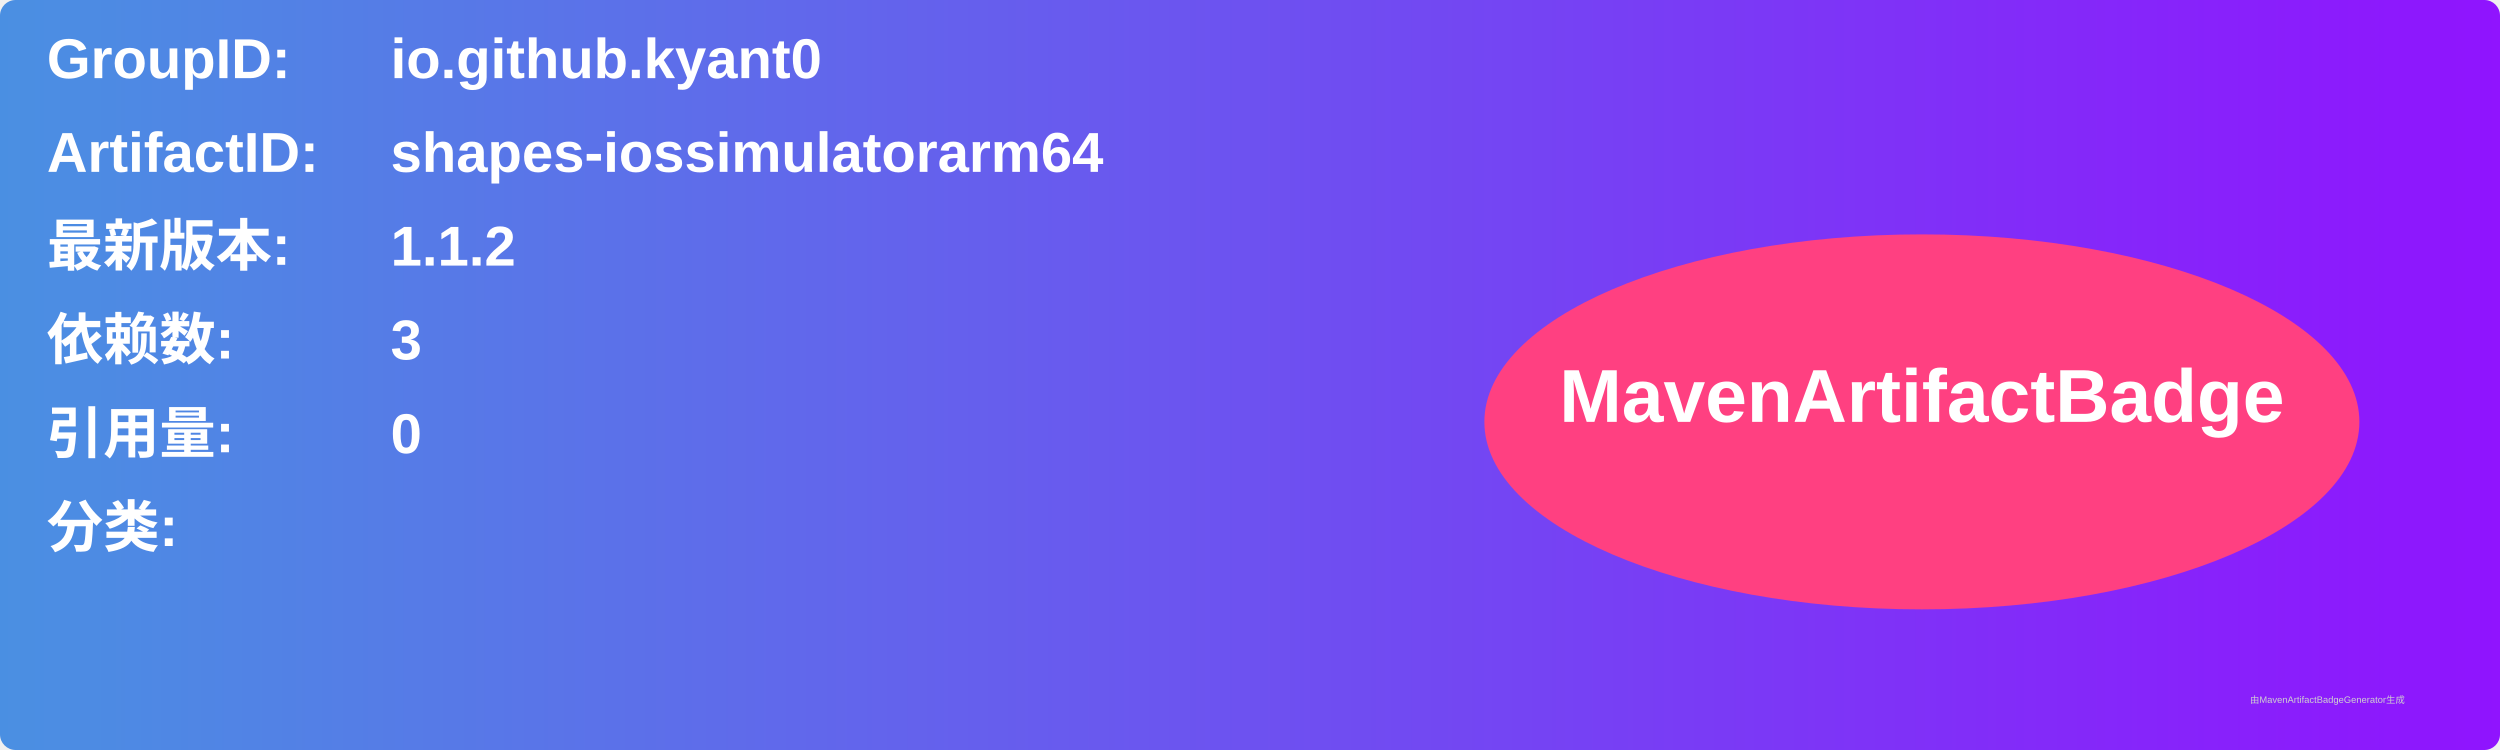
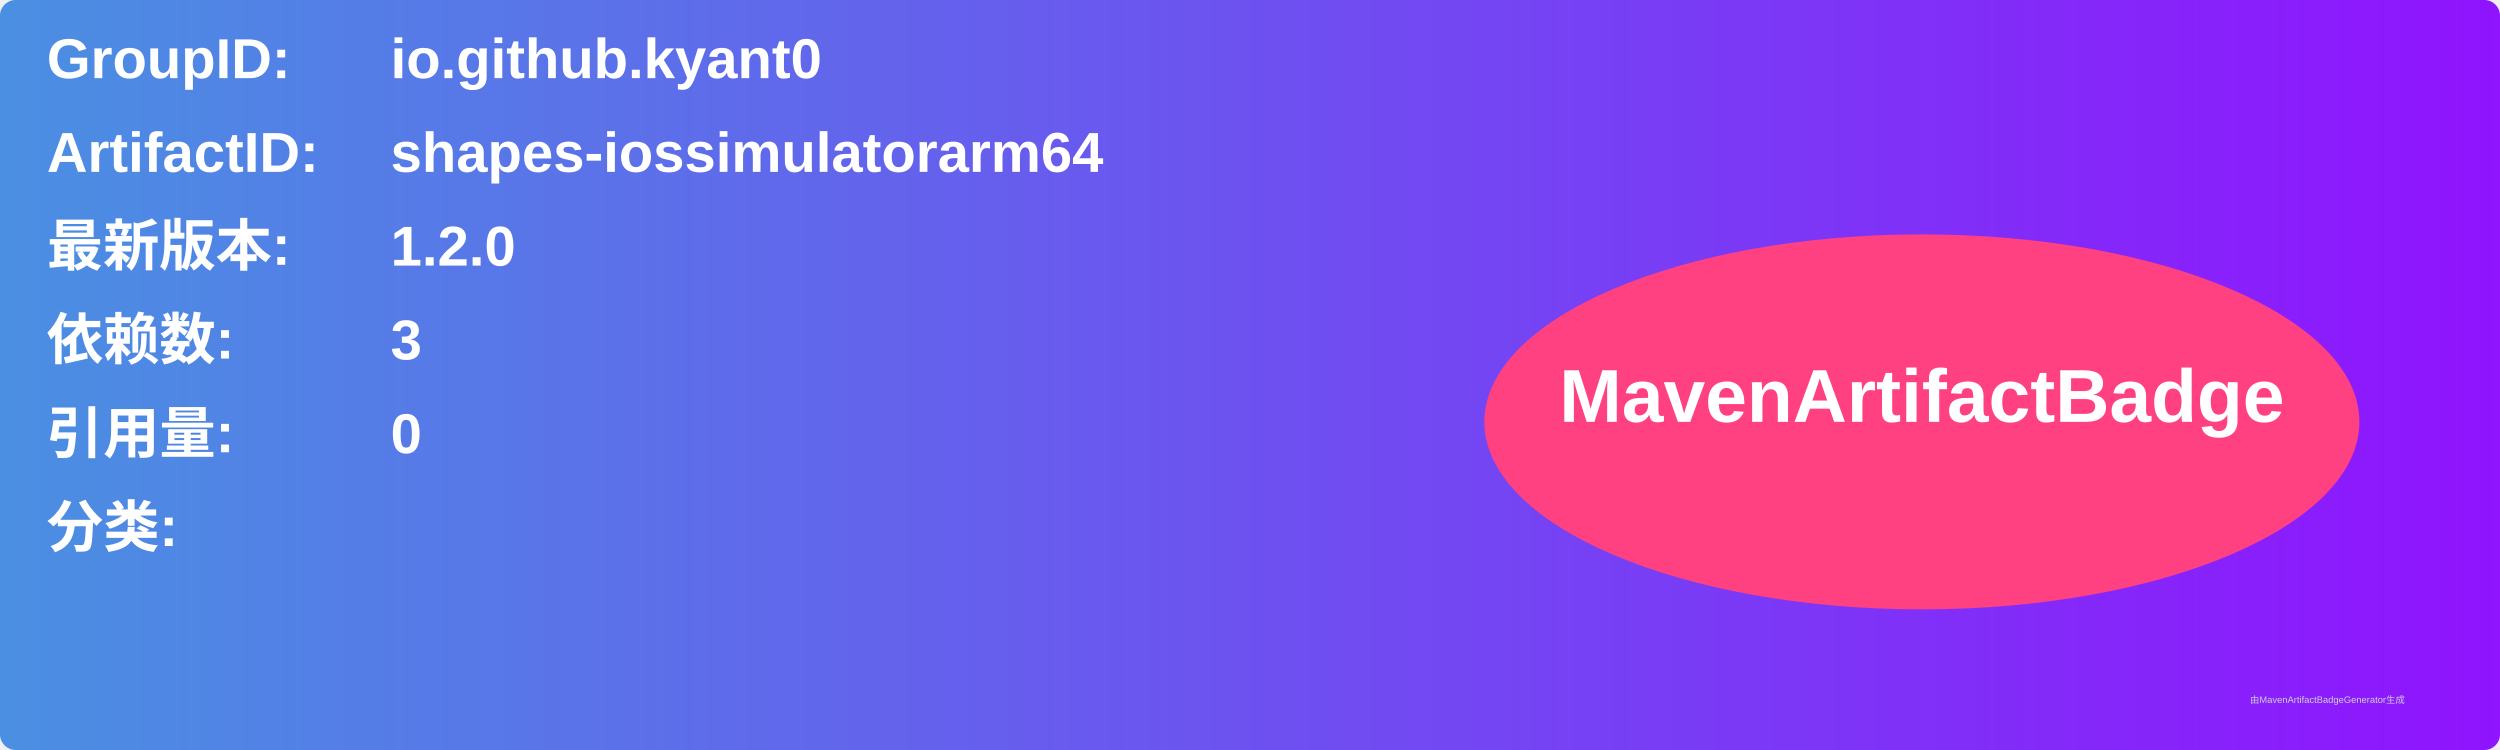
<svg xmlns="http://www.w3.org/2000/svg" width="800" height="240" viewBox="0 0 800 240">
  <linearGradient id="grad" x1="0%" y1="0%" x2="100%" y2="0%">
    <stop offset="0%" stop-color="#4a90e2" />
    <stop offset="100%" stop-color="#9013fe" />
  </linearGradient>
  <rect width="100%" height="100%" rx="5" ry="5" fill="url(#grad)" />
  <g transform="translate(15, 15)">
    <text x="0" y="10" font-family="Arial" font-size="18" fill="white" font-weight="bold" width="260">GroupID:</text>
    <text x="110" y="10" font-family="Arial" font-size="18" fill="white" font-weight="bold" width="460">io.github.kyant0</text>
    <text x="0" y="40" font-family="Arial" font-size="18" fill="white" font-weight="bold" width="260">ArtifactID:</text>
    <text x="110" y="40" font-family="Arial" font-size="18" fill="white" font-weight="bold" width="460">shapes-iossimulatorarm64</text>
    <text x="0" y="70" font-family="Arial" font-size="18" fill="white" font-weight="bold">最新版本:</text>
    <text x="110" y="70" font-family="Arial" font-size="18" fill="white" font-weight="bold">
-       <tspan font-weight="bold">1.1.2</tspan>
+       <tspan font-weight="bold">1.2.0</tspan>
    </text>
    <text x="0" y="100" font-family="Arial" font-size="18" fill="white" font-weight="bold">依赖数: </text>
    <text x="110" y="100" font-family="Arial" font-size="18" fill="white">
      <tspan font-weight="bold">3</tspan>
    </text>
    <text x="0" y="130" font-family="Arial" font-size="18" fill="white" font-weight="bold">引用量: </text>
    <text x="110" y="130" font-family="Arial" font-size="18" fill="white">
      <tspan font-weight="bold">0</tspan>
    </text>
    <text x="0" y="160" font-family="Arial" font-size="18" fill="white" font-weight="bold">分类:</text>
    <text x="10" y="190" font-family="Arial" font-size="10" fill="white">
      <tspan font-weight="bold" />
    </text>
    <ellipse cx="600" cy="120" rx="140" ry="60" fill="#ff4081" />
    <text x="600" y="120" text-anchor="middle" font-family="Arial" font-size="24" fill="white" font-weight="bold">MavenArtifactBadge</text>
  </g>
  <text x="720" y="225" font-family="Arial" font-size="3" fill="#d0d0d0">由MavenArtifactBadgeGenerator生成</text>
</svg>
